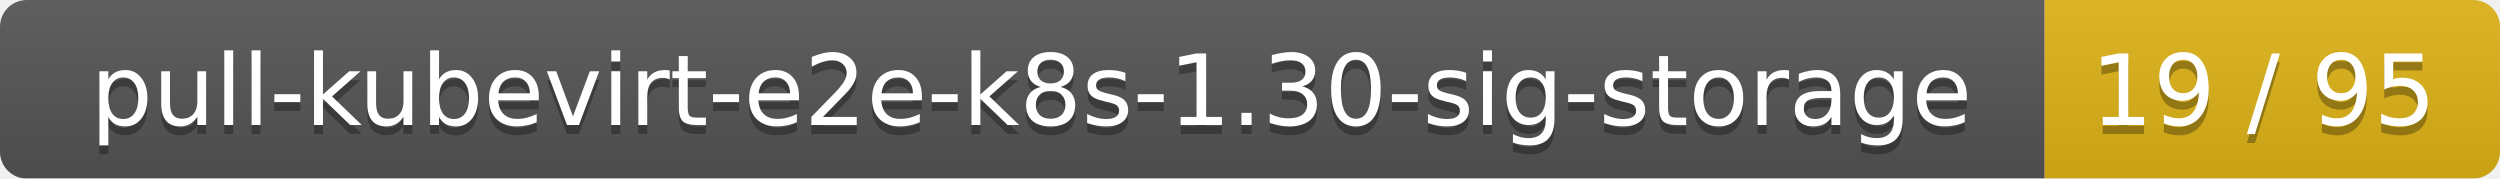
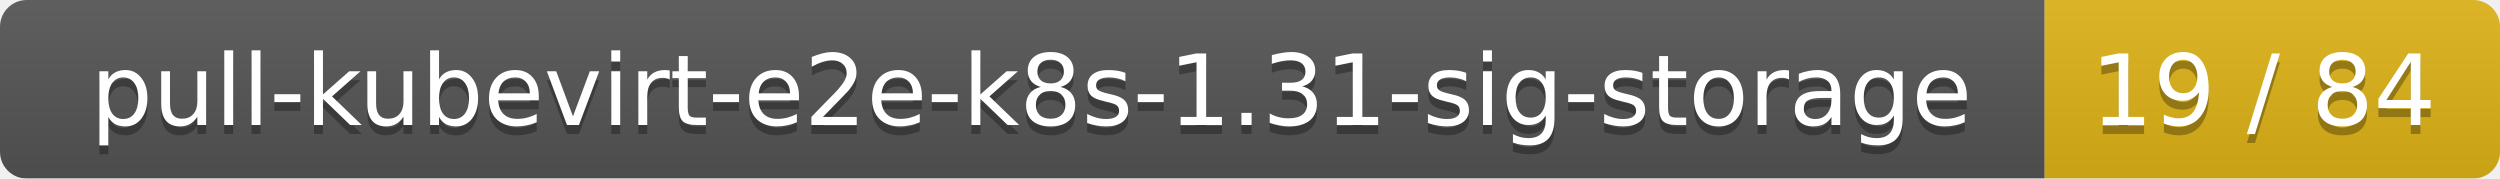
<svg xmlns="http://www.w3.org/2000/svg" width="280" height="20">
  <linearGradient id="smooth" x2="0" y2="100%">
    <stop offset="0" stop-color="#bbb" stop-opacity=".1" />
    <stop offset="1" stop-opacity=".1" />
  </linearGradient>
  <mask id="round">
    <rect width="280" height="20" rx="3" fill="#fff" />
  </mask>
  <g mask="url(#round)">
    <rect width="229" height="20" fill="#555" />
    <rect x="229" width="51" height="20" fill="#dfb317" />
    <rect width="280" height="20" fill="url(#smooth)" />
  </g>
  <g fill="#fff" text-anchor="middle" font-family="DejaVu Sans,Verdana,Geneva,sans-serif" font-size="11">
-     <text x="115.5" y="15" fill="#010101" fill-opacity=".3">pull-kubevirt-e2e-k8s-1.30-sig-storage</text>
-     <text x="115.5" y="14">pull-kubevirt-e2e-k8s-1.30-sig-storage</text>
-     <text x="253.5" y="15" fill="#010101" fill-opacity=".3">19 / 95</text>
-     <text x="253.5" y="14">19 / 95</text>
+     <text x="115.5" y="15" fill="#010101" fill-opacity=".3">pull-kubevirt-e2e-k8s-1.31-sig-storage</text>
+     <text x="115.5" y="14">pull-kubevirt-e2e-k8s-1.31-sig-storage</text>
+     <text x="253.5" y="15" fill="#010101" fill-opacity=".3">19 / 84</text>
+     <text x="253.5" y="14">19 / 84</text>
  </g>
</svg>
